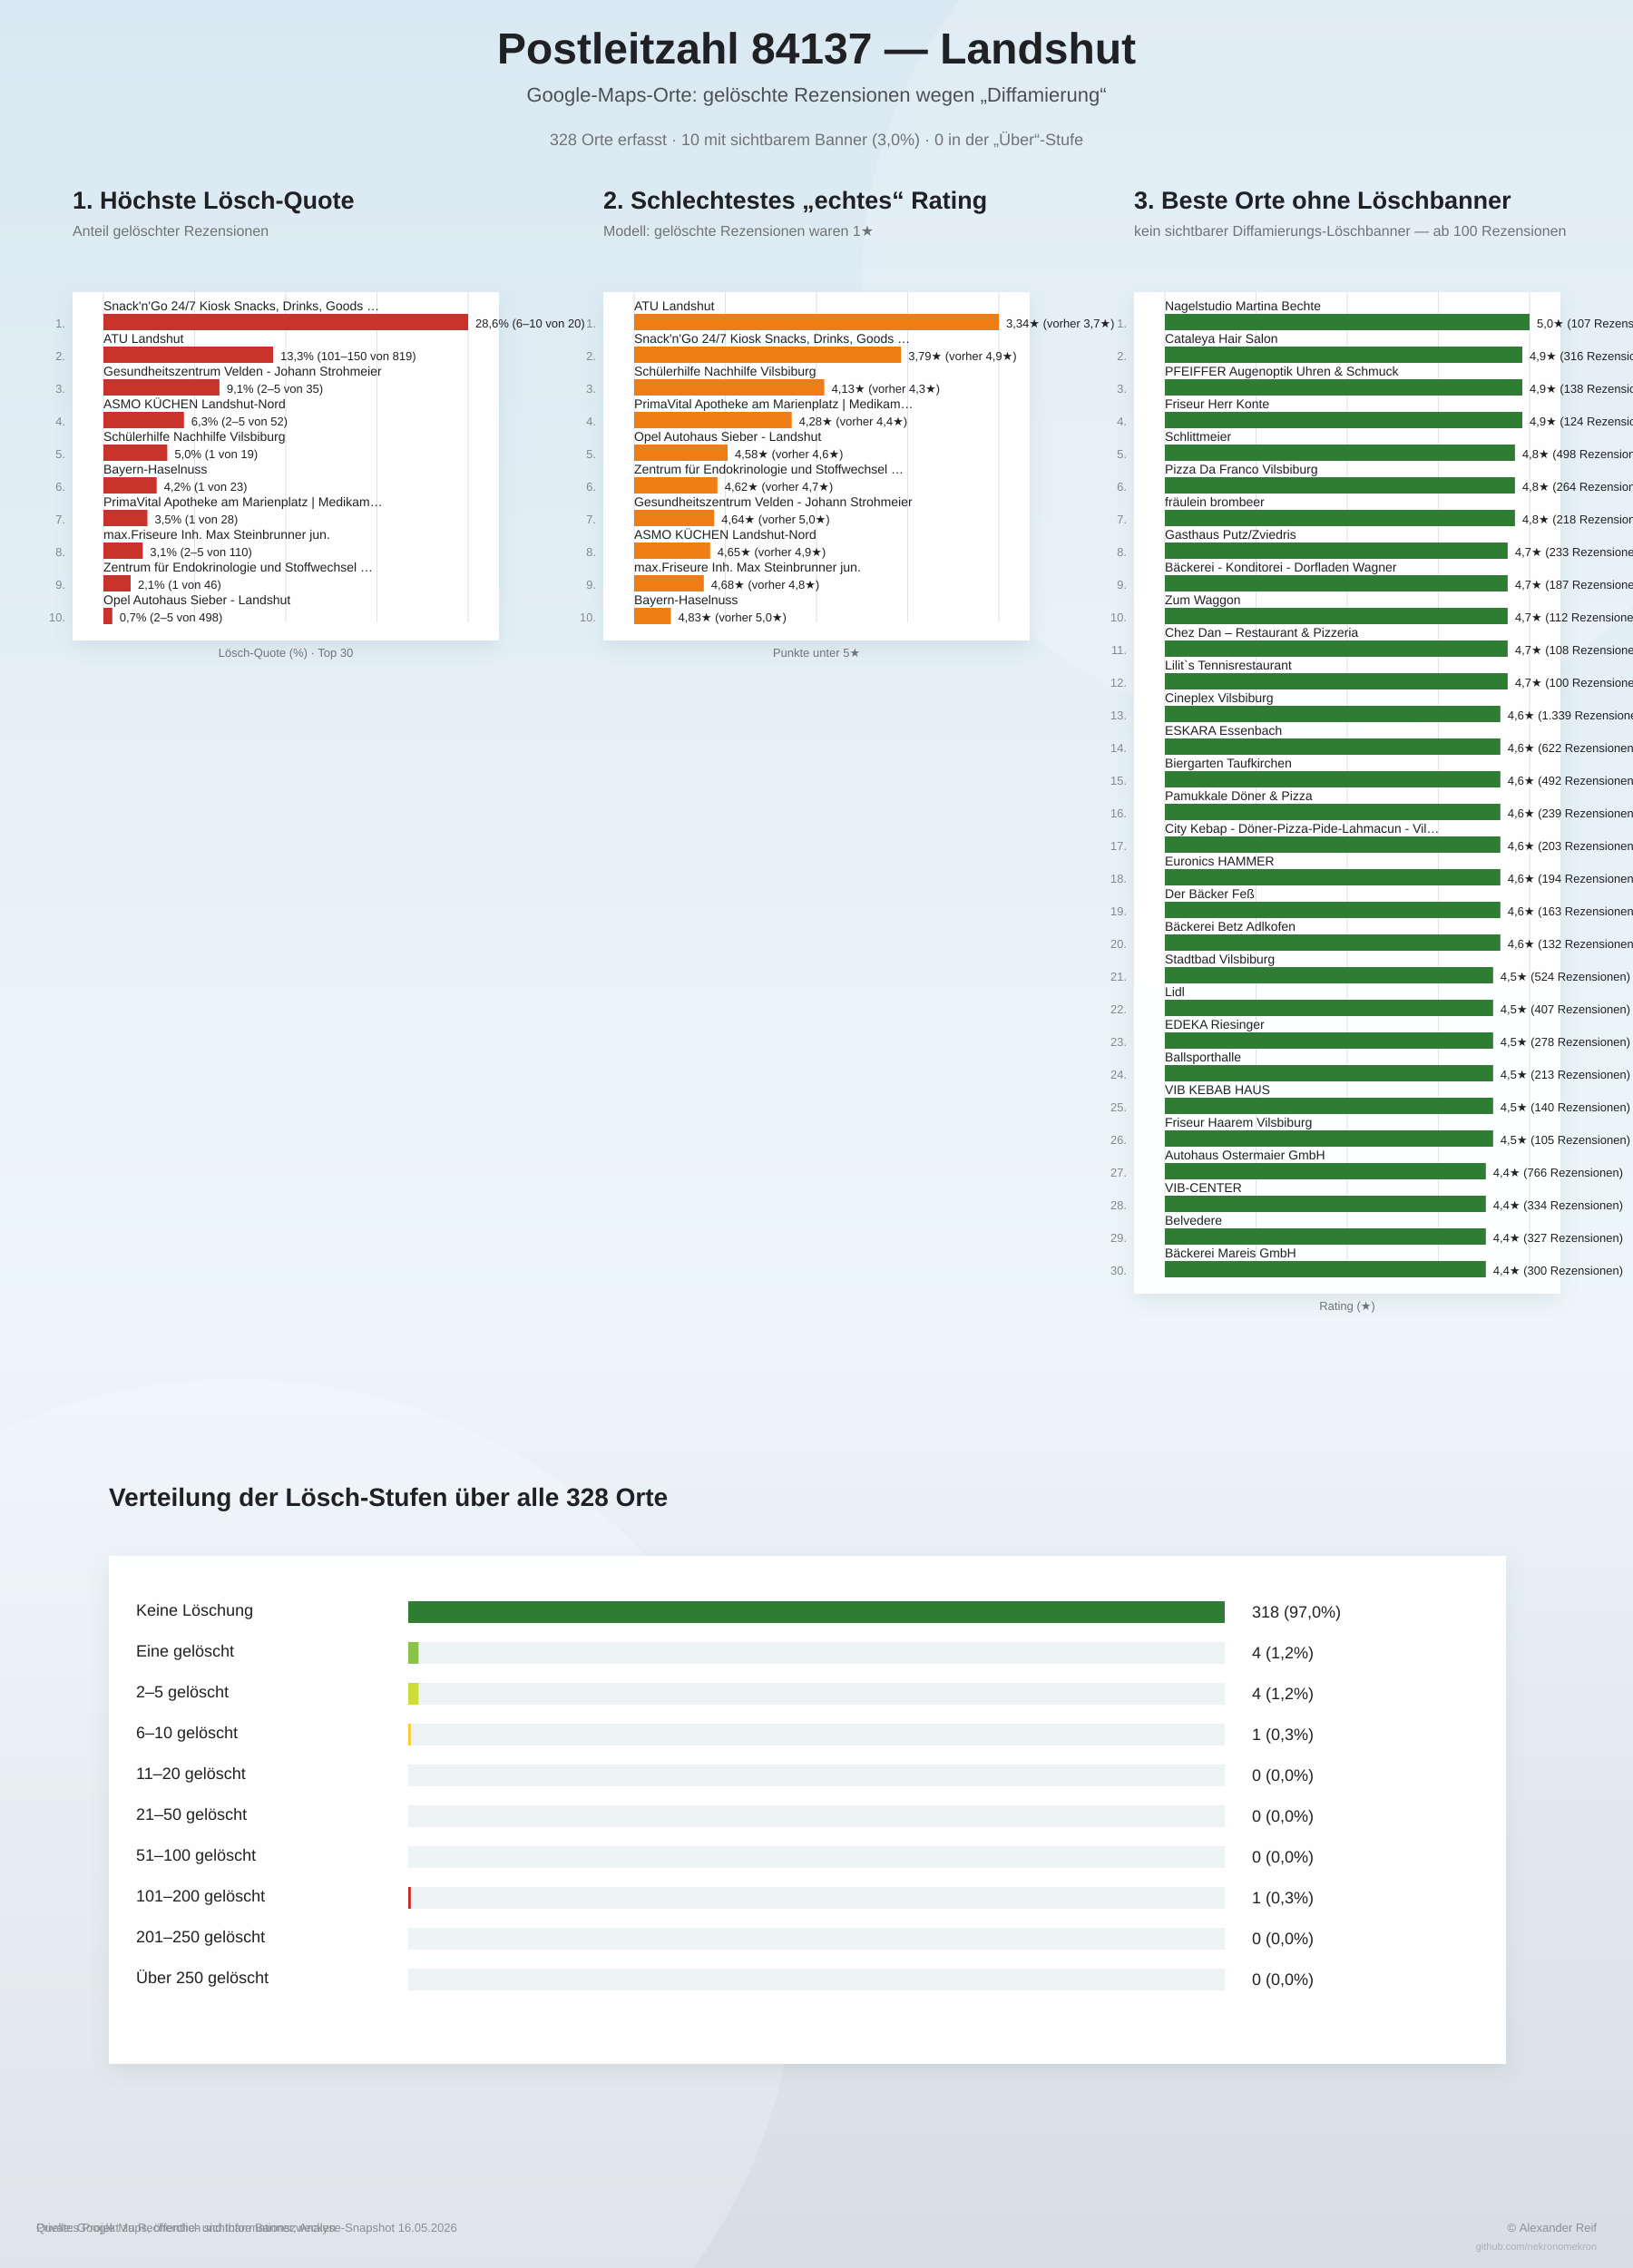
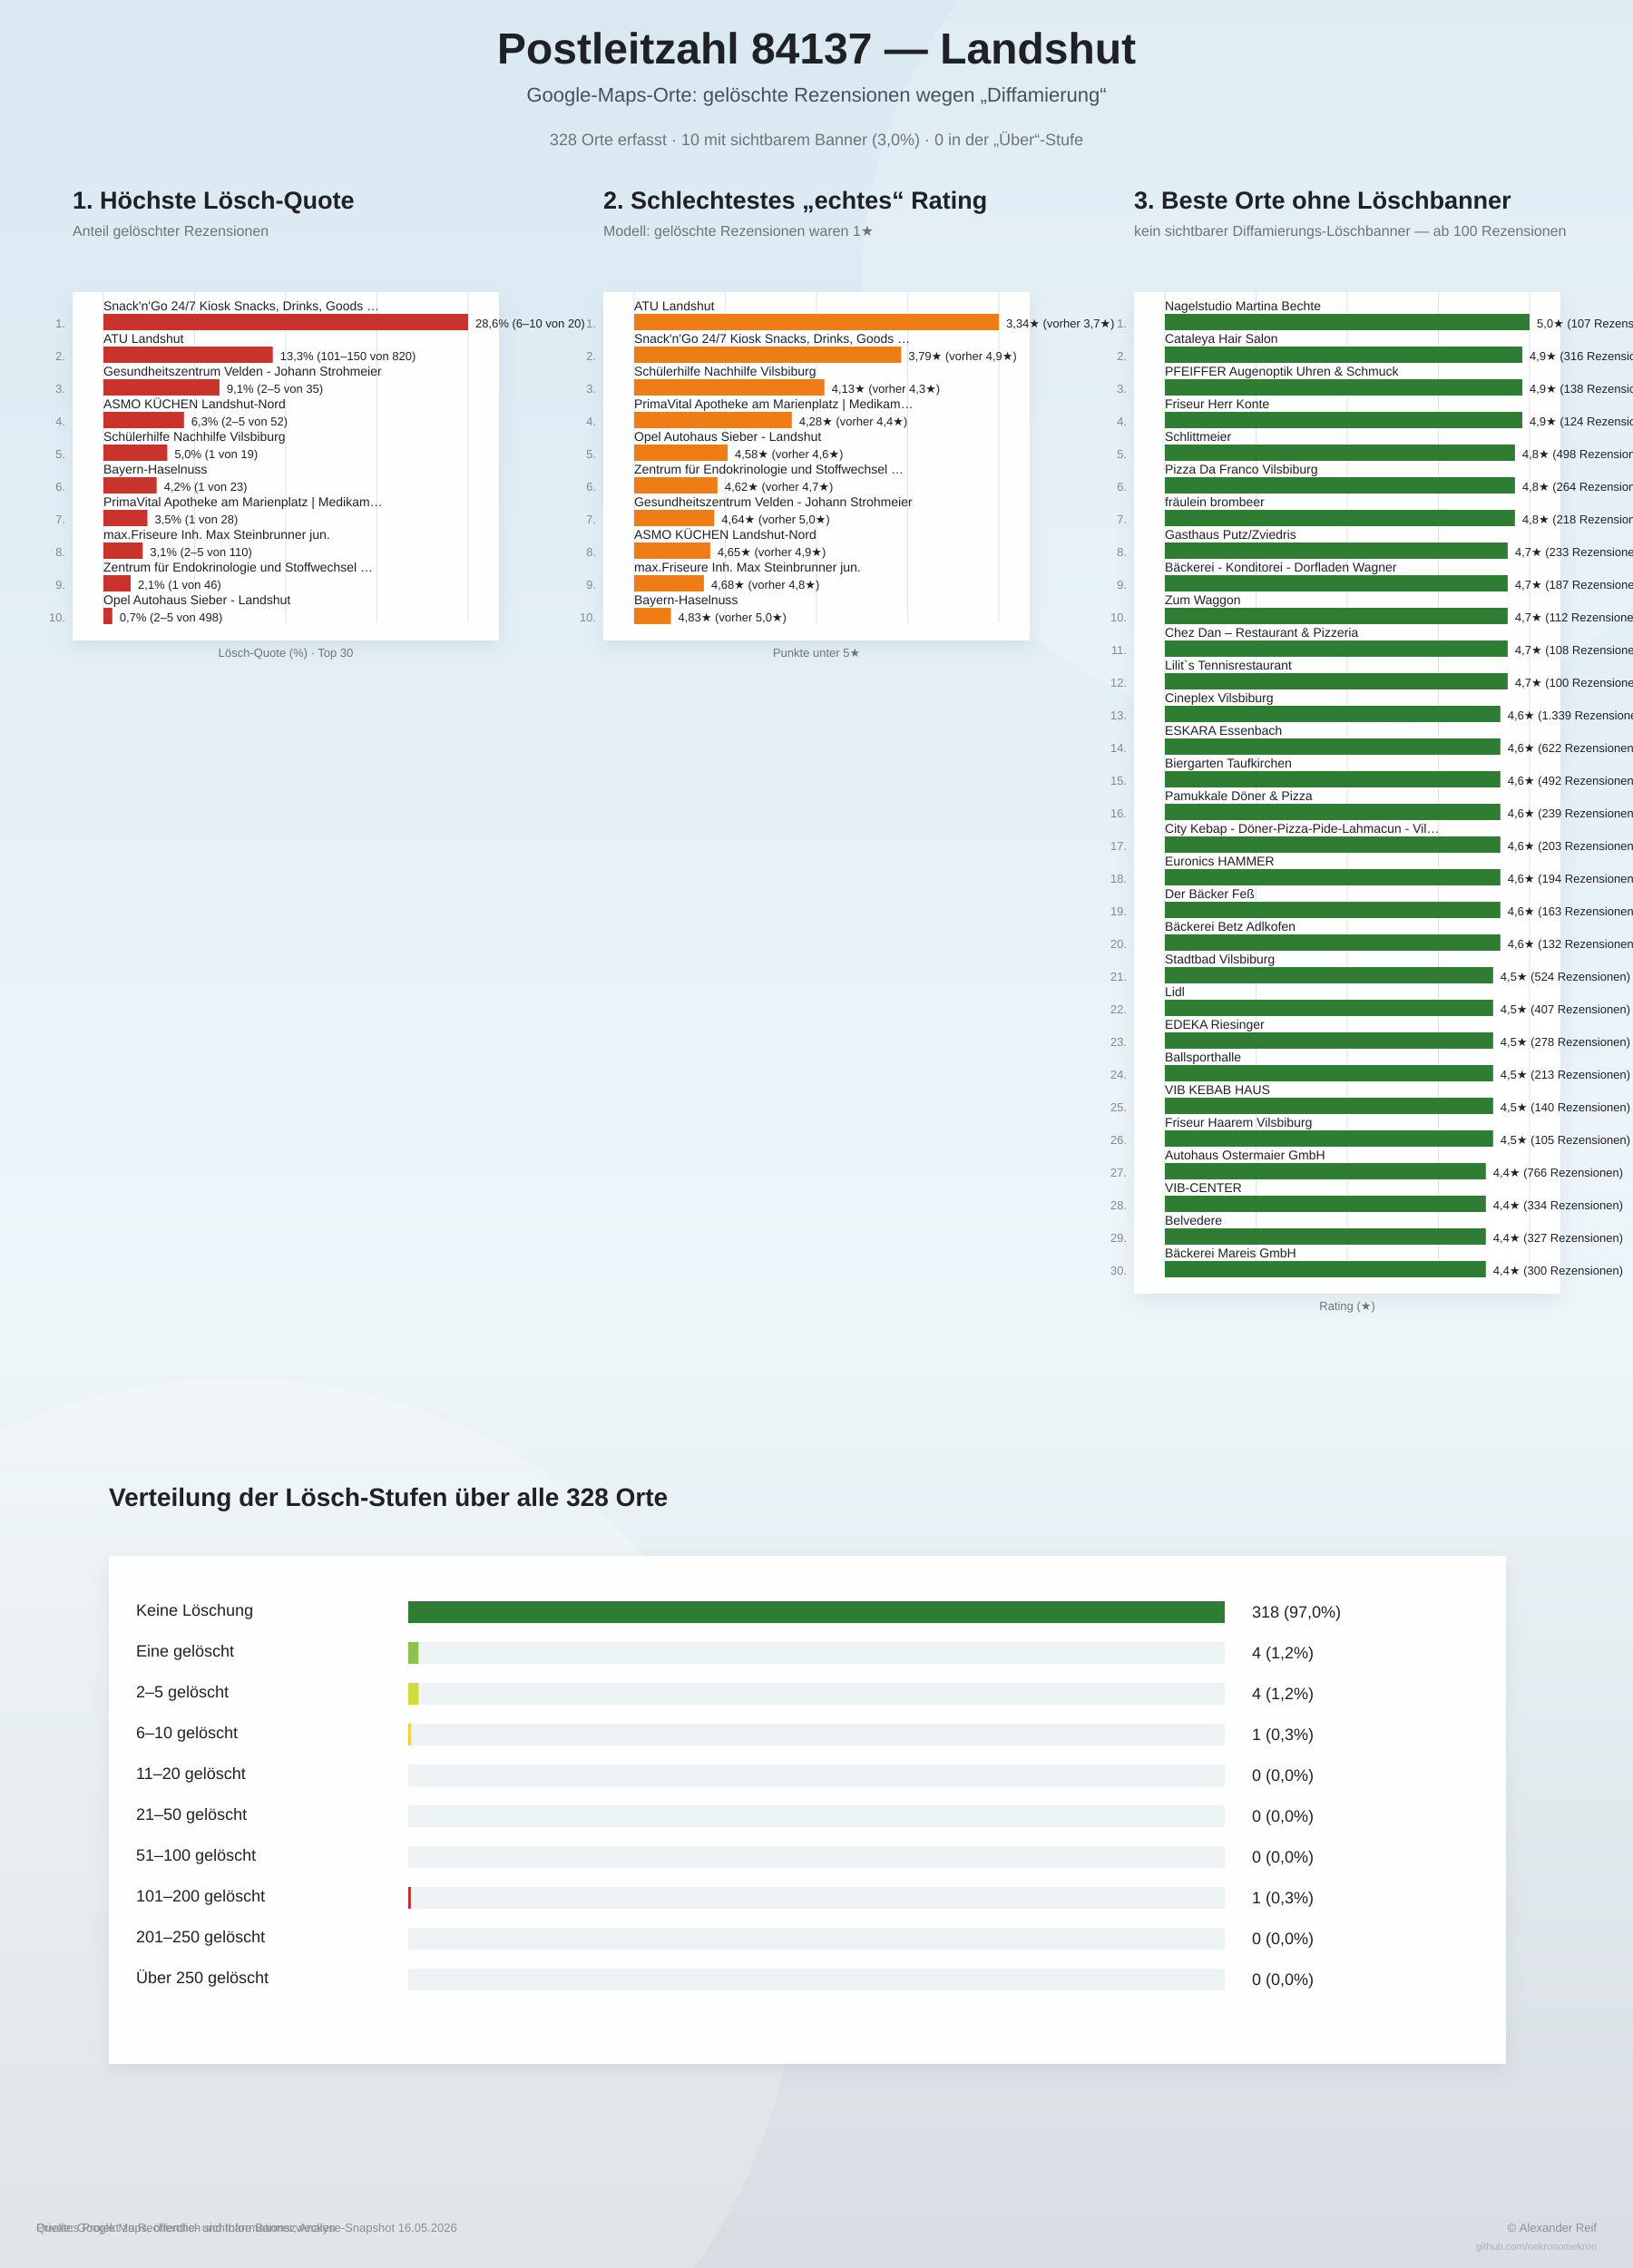
<svg xmlns="http://www.w3.org/2000/svg" width="1800" height="2500" viewBox="0 0 1800 2500">
  <defs>
    <linearGradient id="bg" x1="0" y1="0" x2="0" y2="1">
      <stop offset="0%" stop-color="#d9e8f2" />
      <stop offset="58%" stop-color="#eef6fa" />
      <stop offset="100%" stop-color="#d7dde2" />
    </linearGradient>
    <filter id="softShadow" x="-10%" y="-10%" width="120%" height="120%">
      <feDropShadow dx="0" dy="8" stdDeviation="10" flood-color="#6d7f8a" flood-opacity="0.16" />
    </filter>
  </defs>
  <rect width="100%" height="100%" fill="url(#bg)" />
  <circle cx="1450" cy="310" r="500" fill="#ffffff" opacity="0.18" />
  <circle cx="260" cy="2140" r="620" fill="#ffffff" opacity="0.20" />
  <text x="900" y="70" text-anchor="middle" font-family="Arial, sans-serif" font-size="48" font-weight="800" fill="#202124">Postleitzahl 84137 — Landshut</text>
  <text x="900" y="112" text-anchor="middle" font-family="Arial, sans-serif" font-size="22" fill="#4b5055">Google-Maps-Orte: gelöschte Rezensionen wegen „Diffamierung“</text>
  <text x="900" y="160" text-anchor="middle" font-family="Arial, sans-serif" font-size="18" fill="#6f7377">328 Orte erfasst · 10 mit sichtbarem Banner (3,0%) · 0 in der „Über“-Stufe</text>
  <g>
    <text x="80" y="230" font-family="Arial, sans-serif" font-size="27" font-weight="800" fill="#202124">1. Höchste Lösch-Quote</text>
    <text x="80" y="260" font-family="Arial, sans-serif" font-size="16" fill="#6f7377">Anteil gelöschter Rezensionen</text>
    <rect x="80" y="322" width="470" height="384" fill="#ffffff" opacity="0.96" filter="url(#softShadow)" />
    <line x1="114.0" y1="322" x2="114.0" y2="686.0" stroke="#dde3e8" stroke-width="1" />
    <line x1="214.5" y1="322" x2="214.5" y2="686.0" stroke="#dde3e8" stroke-width="1" />
    <line x1="315.0" y1="322" x2="315.0" y2="686.0" stroke="#dde3e8" stroke-width="1" />
    <line x1="415.5" y1="322" x2="415.5" y2="686.0" stroke="#dde3e8" stroke-width="1" />
    <line x1="516.0" y1="322" x2="516.0" y2="686.0" stroke="#dde3e8" stroke-width="1" />
    <text x="72" y="361.0" text-anchor="end" font-family="Arial, sans-serif" font-size="13" fill="#83888d">1.</text>
    <text x="114" y="342.0" font-family="Arial, sans-serif" font-size="14" fill="#202124">Snack'n'Go 24/7 Kiosk Snacks, Drinks, Goods …</text>
    <rect x="114" y="346.0" width="402.0" height="18" fill="#c9332c" />
    <text x="524.0" y="361.0" font-family="Arial, sans-serif" font-size="13" fill="#202124">28,6%  (6–10 von 20)</text>
    <text x="72" y="397.0" text-anchor="end" font-family="Arial, sans-serif" font-size="13" fill="#83888d">2.</text>
    <text x="114" y="378.0" font-family="Arial, sans-serif" font-size="14" fill="#202124">ATU Landshut</text>
-     <rect x="114" y="382.0" width="187.0" height="18" fill="#c9332c" />
-     <text x="309.0" y="397.0" font-family="Arial, sans-serif" font-size="13" fill="#202124">13,3%  (101–150 von 819)</text>
+     <rect x="114" y="382.0" width="186.7" height="18" fill="#c9332c" />
+     <text x="308.7" y="397.0" font-family="Arial, sans-serif" font-size="13" fill="#202124">13,3%  (101–150 von 820)</text>
    <text x="72" y="433.0" text-anchor="end" font-family="Arial, sans-serif" font-size="13" fill="#83888d">3.</text>
    <text x="114" y="414.0" font-family="Arial, sans-serif" font-size="14" fill="#202124">Gesundheitszentrum Velden - Johann Strohmeier</text>
    <rect x="114" y="418.0" width="127.9" height="18" fill="#c9332c" />
    <text x="249.9" y="433.0" font-family="Arial, sans-serif" font-size="13" fill="#202124">9,1%  (2–5 von 35)</text>
    <text x="72" y="469.0" text-anchor="end" font-family="Arial, sans-serif" font-size="13" fill="#83888d">4.</text>
    <text x="114" y="450.0" font-family="Arial, sans-serif" font-size="14" fill="#202124">ASMO KÜCHEN Landshut-Nord</text>
    <rect x="114" y="454.0" width="88.8" height="18" fill="#c9332c" />
    <text x="210.8" y="469.0" font-family="Arial, sans-serif" font-size="13" fill="#202124">6,3%  (2–5 von 52)</text>
    <text x="72" y="505.0" text-anchor="end" font-family="Arial, sans-serif" font-size="13" fill="#83888d">5.</text>
    <text x="114" y="486.0" font-family="Arial, sans-serif" font-size="14" fill="#202124">Schülerhilfe Nachhilfe Vilsbiburg</text>
    <rect x="114" y="490.0" width="70.4" height="18" fill="#c9332c" />
    <text x="192.4" y="505.0" font-family="Arial, sans-serif" font-size="13" fill="#202124">5,0%  (1 von 19)</text>
    <text x="72" y="541.0" text-anchor="end" font-family="Arial, sans-serif" font-size="13" fill="#83888d">6.</text>
    <text x="114" y="522.0" font-family="Arial, sans-serif" font-size="14" fill="#202124">Bayern-Haselnuss</text>
    <rect x="114" y="526.0" width="58.7" height="18" fill="#c9332c" />
    <text x="180.7" y="541.0" font-family="Arial, sans-serif" font-size="13" fill="#202124">4,2%  (1 von 23)</text>
    <text x="72" y="577.0" text-anchor="end" font-family="Arial, sans-serif" font-size="13" fill="#83888d">7.</text>
    <text x="114" y="558.0" font-family="Arial, sans-serif" font-size="14" fill="#202124">PrimaVital Apotheke am Marienplatz | Medikam…</text>
    <rect x="114" y="562.0" width="48.5" height="18" fill="#c9332c" />
    <text x="170.5" y="577.0" font-family="Arial, sans-serif" font-size="13" fill="#202124">3,5%  (1 von 28)</text>
    <text x="72" y="613.0" text-anchor="end" font-family="Arial, sans-serif" font-size="13" fill="#83888d">8.</text>
    <text x="114" y="594.0" font-family="Arial, sans-serif" font-size="14" fill="#202124">max.Friseure Inh. Max Steinbrunner jun.</text>
    <rect x="114" y="598.0" width="43.3" height="18" fill="#c9332c" />
    <text x="165.3" y="613.0" font-family="Arial, sans-serif" font-size="13" fill="#202124">3,1%  (2–5 von 110)</text>
    <text x="72" y="649.0" text-anchor="end" font-family="Arial, sans-serif" font-size="13" fill="#83888d">9.</text>
    <text x="114" y="630.0" font-family="Arial, sans-serif" font-size="14" fill="#202124">Zentrum für Endokrinologie und Stoffwechsel …</text>
    <rect x="114" y="634.0" width="30.0" height="18" fill="#c9332c" />
    <text x="152.0" y="649.0" font-family="Arial, sans-serif" font-size="13" fill="#202124">2,1%  (1 von 46)</text>
    <text x="72" y="685.0" text-anchor="end" font-family="Arial, sans-serif" font-size="13" fill="#83888d">10.</text>
    <text x="114" y="666.0" font-family="Arial, sans-serif" font-size="14" fill="#202124">Opel Autohaus Sieber - Landshut</text>
    <rect x="114" y="670.0" width="9.8" height="18" fill="#c9332c" />
    <text x="131.8" y="685.0" font-family="Arial, sans-serif" font-size="13" fill="#202124">0,7%  (2–5 von 498)</text>
    <text x="315" y="724.0" text-anchor="middle" font-family="Arial, sans-serif" font-size="13" fill="#6f7377">Lösch-Quote (%) · Top 30</text>
  </g>
  <g>
    <text x="665" y="230" font-family="Arial, sans-serif" font-size="27" font-weight="800" fill="#202124">2. Schlechtestes „echtes“ Rating</text>
    <text x="665" y="260" font-family="Arial, sans-serif" font-size="16" fill="#6f7377">Modell: gelöschte Rezensionen waren 1★</text>
    <rect x="665" y="322" width="470" height="384" fill="#ffffff" opacity="0.96" filter="url(#softShadow)" />
    <line x1="699.0" y1="322" x2="699.0" y2="686.0" stroke="#dde3e8" stroke-width="1" />
    <line x1="799.5" y1="322" x2="799.5" y2="686.0" stroke="#dde3e8" stroke-width="1" />
    <line x1="900.0" y1="322" x2="900.0" y2="686.0" stroke="#dde3e8" stroke-width="1" />
    <line x1="1000.5" y1="322" x2="1000.5" y2="686.0" stroke="#dde3e8" stroke-width="1" />
    <line x1="1101.0" y1="322" x2="1101.0" y2="686.0" stroke="#dde3e8" stroke-width="1" />
    <text x="657" y="361.0" text-anchor="end" font-family="Arial, sans-serif" font-size="13" fill="#83888d">1.</text>
    <text x="699" y="342.0" font-family="Arial, sans-serif" font-size="14" fill="#202124">ATU Landshut</text>
    <rect x="699" y="346.0" width="402.0" height="18" fill="#ef7d16" />
    <text x="1109.0" y="361.0" font-family="Arial, sans-serif" font-size="13" fill="#202124">3,34★  (vorher 3,7★)</text>
    <text x="657" y="397.0" text-anchor="end" font-family="Arial, sans-serif" font-size="13" fill="#83888d">2.</text>
    <text x="699" y="378.0" font-family="Arial, sans-serif" font-size="14" fill="#202124">Snack'n'Go 24/7 Kiosk Snacks, Drinks, Goods …</text>
-     <rect x="699" y="382.0" width="294.2" height="18" fill="#ef7d16" />
-     <text x="1001.2" y="397.0" font-family="Arial, sans-serif" font-size="13" fill="#202124">3,79★  (vorher 4,9★)</text>
+     <rect x="699" y="382.0" width="294.3" height="18" fill="#ef7d16" />
+     <text x="1001.3" y="397.0" font-family="Arial, sans-serif" font-size="13" fill="#202124">3,79★  (vorher 4,9★)</text>
    <text x="657" y="433.0" text-anchor="end" font-family="Arial, sans-serif" font-size="13" fill="#83888d">3.</text>
    <text x="699" y="414.0" font-family="Arial, sans-serif" font-size="14" fill="#202124">Schülerhilfe Nachhilfe Vilsbiburg</text>
-     <rect x="699" y="418.0" width="209.6" height="18" fill="#ef7d16" />
-     <text x="916.6" y="433.0" font-family="Arial, sans-serif" font-size="13" fill="#202124">4,13★  (vorher 4,3★)</text>
+     <rect x="699" y="418.0" width="209.7" height="18" fill="#ef7d16" />
+     <text x="916.7" y="433.0" font-family="Arial, sans-serif" font-size="13" fill="#202124">4,13★  (vorher 4,3★)</text>
    <text x="657" y="469.0" text-anchor="end" font-family="Arial, sans-serif" font-size="13" fill="#83888d">4.</text>
    <text x="699" y="450.0" font-family="Arial, sans-serif" font-size="14" fill="#202124">PrimaVital Apotheke am Marienplatz | Medikam…</text>
-     <rect x="699" y="454.0" width="173.7" height="18" fill="#ef7d16" />
-     <text x="880.7" y="469.0" font-family="Arial, sans-serif" font-size="13" fill="#202124">4,28★  (vorher 4,4★)</text>
+     <rect x="699" y="454.0" width="173.8" height="18" fill="#ef7d16" />
+     <text x="880.8" y="469.0" font-family="Arial, sans-serif" font-size="13" fill="#202124">4,28★  (vorher 4,4★)</text>
    <text x="657" y="505.0" text-anchor="end" font-family="Arial, sans-serif" font-size="13" fill="#83888d">5.</text>
    <text x="699" y="486.0" font-family="Arial, sans-serif" font-size="14" fill="#202124">Opel Autohaus Sieber - Landshut</text>
    <rect x="699" y="490.0" width="103.0" height="18" fill="#ef7d16" />
    <text x="810.0" y="505.0" font-family="Arial, sans-serif" font-size="13" fill="#202124">4,58★  (vorher 4,6★)</text>
    <text x="657" y="541.0" text-anchor="end" font-family="Arial, sans-serif" font-size="13" fill="#83888d">6.</text>
    <text x="699" y="522.0" font-family="Arial, sans-serif" font-size="14" fill="#202124">Zentrum für Endokrinologie und Stoffwechsel …</text>
-     <rect x="699" y="526.0" width="91.8" height="18" fill="#ef7d16" />
-     <text x="798.8" y="541.0" font-family="Arial, sans-serif" font-size="13" fill="#202124">4,62★  (vorher 4,7★)</text>
+     <rect x="699" y="526.0" width="91.9" height="18" fill="#ef7d16" />
+     <text x="798.9" y="541.0" font-family="Arial, sans-serif" font-size="13" fill="#202124">4,62★  (vorher 4,7★)</text>
    <text x="657" y="577.0" text-anchor="end" font-family="Arial, sans-serif" font-size="13" fill="#83888d">7.</text>
    <text x="699" y="558.0" font-family="Arial, sans-serif" font-size="14" fill="#202124">Gesundheitszentrum Velden - Johann Strohmeier</text>
-     <rect x="699" y="562.0" width="88.2" height="18" fill="#ef7d16" />
-     <text x="795.2" y="577.0" font-family="Arial, sans-serif" font-size="13" fill="#202124">4,64★  (vorher 5,0★)</text>
+     <rect x="699" y="562.0" width="88.3" height="18" fill="#ef7d16" />
+     <text x="795.3" y="577.0" font-family="Arial, sans-serif" font-size="13" fill="#202124">4,64★  (vorher 5,0★)</text>
    <text x="657" y="613.0" text-anchor="end" font-family="Arial, sans-serif" font-size="13" fill="#83888d">8.</text>
    <text x="699" y="594.0" font-family="Arial, sans-serif" font-size="14" fill="#202124">ASMO KÜCHEN Landshut-Nord</text>
-     <rect x="699" y="598.0" width="83.8" height="18" fill="#ef7d16" />
-     <text x="790.8" y="613.0" font-family="Arial, sans-serif" font-size="13" fill="#202124">4,65★  (vorher 4,9★)</text>
+     <rect x="699" y="598.0" width="83.9" height="18" fill="#ef7d16" />
+     <text x="790.9" y="613.0" font-family="Arial, sans-serif" font-size="13" fill="#202124">4,65★  (vorher 4,9★)</text>
    <text x="657" y="649.0" text-anchor="end" font-family="Arial, sans-serif" font-size="13" fill="#83888d">9.</text>
    <text x="699" y="630.0" font-family="Arial, sans-serif" font-size="14" fill="#202124">max.Friseure Inh. Max Steinbrunner jun.</text>
-     <rect x="699" y="634.0" width="76.8" height="18" fill="#ef7d16" />
-     <text x="783.8" y="649.0" font-family="Arial, sans-serif" font-size="13" fill="#202124">4,68★  (vorher 4,8★)</text>
+     <rect x="699" y="634.0" width="76.9" height="18" fill="#ef7d16" />
+     <text x="783.9" y="649.0" font-family="Arial, sans-serif" font-size="13" fill="#202124">4,68★  (vorher 4,8★)</text>
    <text x="657" y="685.0" text-anchor="end" font-family="Arial, sans-serif" font-size="13" fill="#83888d">10.</text>
    <text x="699" y="666.0" font-family="Arial, sans-serif" font-size="14" fill="#202124">Bayern-Haselnuss</text>
    <rect x="699" y="670.0" width="40.5" height="18" fill="#ef7d16" />
    <text x="747.5" y="685.0" font-family="Arial, sans-serif" font-size="13" fill="#202124">4,83★  (vorher 5,0★)</text>
    <text x="900" y="724.0" text-anchor="middle" font-family="Arial, sans-serif" font-size="13" fill="#6f7377">Punkte unter 5★</text>
  </g>
  <g>
    <text x="1250" y="230" font-family="Arial, sans-serif" font-size="27" font-weight="800" fill="#202124">3. Beste Orte ohne Löschbanner</text>
    <text x="1250" y="260" font-family="Arial, sans-serif" font-size="16" fill="#6f7377">kein sichtbarer Diffamierungs-Löschbanner — ab 100 Rezensionen</text>
    <rect x="1250" y="322" width="470" height="1104" fill="#ffffff" opacity="0.96" filter="url(#softShadow)" />
    <line x1="1284.0" y1="322" x2="1284.0" y2="1406.0" stroke="#dde3e8" stroke-width="1" />
    <line x1="1384.5" y1="322" x2="1384.5" y2="1406.0" stroke="#dde3e8" stroke-width="1" />
    <line x1="1485.0" y1="322" x2="1485.0" y2="1406.0" stroke="#dde3e8" stroke-width="1" />
    <line x1="1585.5" y1="322" x2="1585.5" y2="1406.0" stroke="#dde3e8" stroke-width="1" />
    <line x1="1686.0" y1="322" x2="1686.0" y2="1406.0" stroke="#dde3e8" stroke-width="1" />
    <text x="1242" y="361.0" text-anchor="end" font-family="Arial, sans-serif" font-size="13" fill="#83888d">1.</text>
    <text x="1284" y="342.0" font-family="Arial, sans-serif" font-size="14" fill="#202124">Nagelstudio Martina Bechte</text>
    <rect x="1284" y="346.0" width="402.0" height="18" fill="#2e7d32" />
    <text x="1694.0" y="361.0" font-family="Arial, sans-serif" font-size="13" fill="#202124">5,0★  (107 Rezensionen)</text>
    <text x="1242" y="397.0" text-anchor="end" font-family="Arial, sans-serif" font-size="13" fill="#83888d">2.</text>
    <text x="1284" y="378.0" font-family="Arial, sans-serif" font-size="14" fill="#202124">Cataleya Hair Salon</text>
    <rect x="1284" y="382.0" width="394.0" height="18" fill="#2e7d32" />
    <text x="1686.0" y="397.0" font-family="Arial, sans-serif" font-size="13" fill="#202124">4,9★  (316 Rezensionen)</text>
    <text x="1242" y="433.0" text-anchor="end" font-family="Arial, sans-serif" font-size="13" fill="#83888d">3.</text>
    <text x="1284" y="414.0" font-family="Arial, sans-serif" font-size="14" fill="#202124">PFEIFFER Augenoptik Uhren &amp; Schmuck</text>
    <rect x="1284" y="418.0" width="394.0" height="18" fill="#2e7d32" />
    <text x="1686.0" y="433.0" font-family="Arial, sans-serif" font-size="13" fill="#202124">4,9★  (138 Rezensionen)</text>
    <text x="1242" y="469.0" text-anchor="end" font-family="Arial, sans-serif" font-size="13" fill="#83888d">4.</text>
    <text x="1284" y="450.0" font-family="Arial, sans-serif" font-size="14" fill="#202124">Friseur Herr Konte</text>
    <rect x="1284" y="454.0" width="394.0" height="18" fill="#2e7d32" />
    <text x="1686.0" y="469.0" font-family="Arial, sans-serif" font-size="13" fill="#202124">4,9★  (124 Rezensionen)</text>
    <text x="1242" y="505.0" text-anchor="end" font-family="Arial, sans-serif" font-size="13" fill="#83888d">5.</text>
    <text x="1284" y="486.0" font-family="Arial, sans-serif" font-size="14" fill="#202124">Schlittmeier</text>
    <rect x="1284" y="490.0" width="385.9" height="18" fill="#2e7d32" />
    <text x="1677.9" y="505.0" font-family="Arial, sans-serif" font-size="13" fill="#202124">4,8★  (498 Rezensionen)</text>
    <text x="1242" y="541.0" text-anchor="end" font-family="Arial, sans-serif" font-size="13" fill="#83888d">6.</text>
    <text x="1284" y="522.0" font-family="Arial, sans-serif" font-size="14" fill="#202124">Pizza Da Franco Vilsbiburg</text>
    <rect x="1284" y="526.0" width="385.9" height="18" fill="#2e7d32" />
    <text x="1677.9" y="541.0" font-family="Arial, sans-serif" font-size="13" fill="#202124">4,8★  (264 Rezensionen)</text>
    <text x="1242" y="577.0" text-anchor="end" font-family="Arial, sans-serif" font-size="13" fill="#83888d">7.</text>
    <text x="1284" y="558.0" font-family="Arial, sans-serif" font-size="14" fill="#202124">fräulein brombeer</text>
    <rect x="1284" y="562.0" width="385.9" height="18" fill="#2e7d32" />
    <text x="1677.9" y="577.0" font-family="Arial, sans-serif" font-size="13" fill="#202124">4,8★  (218 Rezensionen)</text>
    <text x="1242" y="613.0" text-anchor="end" font-family="Arial, sans-serif" font-size="13" fill="#83888d">8.</text>
    <text x="1284" y="594.0" font-family="Arial, sans-serif" font-size="14" fill="#202124">Gasthaus Putz/Zviedris</text>
    <rect x="1284" y="598.0" width="377.9" height="18" fill="#2e7d32" />
    <text x="1669.9" y="613.0" font-family="Arial, sans-serif" font-size="13" fill="#202124">4,7★  (233 Rezensionen)</text>
    <text x="1242" y="649.0" text-anchor="end" font-family="Arial, sans-serif" font-size="13" fill="#83888d">9.</text>
    <text x="1284" y="630.0" font-family="Arial, sans-serif" font-size="14" fill="#202124">Bäckerei - Konditorei - Dorfladen Wagner</text>
    <rect x="1284" y="634.0" width="377.9" height="18" fill="#2e7d32" />
    <text x="1669.9" y="649.0" font-family="Arial, sans-serif" font-size="13" fill="#202124">4,7★  (187 Rezensionen)</text>
    <text x="1242" y="685.0" text-anchor="end" font-family="Arial, sans-serif" font-size="13" fill="#83888d">10.</text>
    <text x="1284" y="666.0" font-family="Arial, sans-serif" font-size="14" fill="#202124">Zum Waggon</text>
    <rect x="1284" y="670.0" width="377.9" height="18" fill="#2e7d32" />
    <text x="1669.9" y="685.0" font-family="Arial, sans-serif" font-size="13" fill="#202124">4,7★  (112 Rezensionen)</text>
    <text x="1242" y="721.0" text-anchor="end" font-family="Arial, sans-serif" font-size="13" fill="#83888d">11.</text>
    <text x="1284" y="702.0" font-family="Arial, sans-serif" font-size="14" fill="#202124">Chez Dan – Restaurant &amp; Pizzeria</text>
    <rect x="1284" y="706.0" width="377.9" height="18" fill="#2e7d32" />
    <text x="1669.9" y="721.0" font-family="Arial, sans-serif" font-size="13" fill="#202124">4,7★  (108 Rezensionen)</text>
    <text x="1242" y="757.0" text-anchor="end" font-family="Arial, sans-serif" font-size="13" fill="#83888d">12.</text>
    <text x="1284" y="738.0" font-family="Arial, sans-serif" font-size="14" fill="#202124">Lilit`s Tennisrestaurant</text>
    <rect x="1284" y="742.0" width="377.9" height="18" fill="#2e7d32" />
    <text x="1669.9" y="757.0" font-family="Arial, sans-serif" font-size="13" fill="#202124">4,7★  (100 Rezensionen)</text>
    <text x="1242" y="793.0" text-anchor="end" font-family="Arial, sans-serif" font-size="13" fill="#83888d">13.</text>
    <text x="1284" y="774.0" font-family="Arial, sans-serif" font-size="14" fill="#202124">Cineplex Vilsbiburg</text>
    <rect x="1284" y="778.0" width="369.8" height="18" fill="#2e7d32" />
    <text x="1661.8" y="793.0" font-family="Arial, sans-serif" font-size="13" fill="#202124">4,6★  (1.339 Rezensionen)</text>
    <text x="1242" y="829.0" text-anchor="end" font-family="Arial, sans-serif" font-size="13" fill="#83888d">14.</text>
    <text x="1284" y="810.0" font-family="Arial, sans-serif" font-size="14" fill="#202124">ESKARA Essenbach</text>
    <rect x="1284" y="814.0" width="369.8" height="18" fill="#2e7d32" />
    <text x="1661.8" y="829.0" font-family="Arial, sans-serif" font-size="13" fill="#202124">4,6★  (622 Rezensionen)</text>
    <text x="1242" y="865.0" text-anchor="end" font-family="Arial, sans-serif" font-size="13" fill="#83888d">15.</text>
    <text x="1284" y="846.0" font-family="Arial, sans-serif" font-size="14" fill="#202124">Biergarten Taufkirchen</text>
    <rect x="1284" y="850.0" width="369.8" height="18" fill="#2e7d32" />
    <text x="1661.8" y="865.0" font-family="Arial, sans-serif" font-size="13" fill="#202124">4,6★  (492 Rezensionen)</text>
    <text x="1242" y="901.0" text-anchor="end" font-family="Arial, sans-serif" font-size="13" fill="#83888d">16.</text>
    <text x="1284" y="882.0" font-family="Arial, sans-serif" font-size="14" fill="#202124">Pamukkale Döner &amp; Pizza</text>
    <rect x="1284" y="886.0" width="369.8" height="18" fill="#2e7d32" />
    <text x="1661.8" y="901.0" font-family="Arial, sans-serif" font-size="13" fill="#202124">4,6★  (239 Rezensionen)</text>
    <text x="1242" y="937.0" text-anchor="end" font-family="Arial, sans-serif" font-size="13" fill="#83888d">17.</text>
    <text x="1284" y="918.0" font-family="Arial, sans-serif" font-size="14" fill="#202124">City Kebap - Döner-Pizza-Pide-Lahmacun - Vil…</text>
    <rect x="1284" y="922.0" width="369.8" height="18" fill="#2e7d32" />
    <text x="1661.8" y="937.0" font-family="Arial, sans-serif" font-size="13" fill="#202124">4,6★  (203 Rezensionen)</text>
    <text x="1242" y="973.0" text-anchor="end" font-family="Arial, sans-serif" font-size="13" fill="#83888d">18.</text>
    <text x="1284" y="954.0" font-family="Arial, sans-serif" font-size="14" fill="#202124">Euronics HAMMER</text>
    <rect x="1284" y="958.0" width="369.8" height="18" fill="#2e7d32" />
    <text x="1661.8" y="973.0" font-family="Arial, sans-serif" font-size="13" fill="#202124">4,6★  (194 Rezensionen)</text>
    <text x="1242" y="1009.0" text-anchor="end" font-family="Arial, sans-serif" font-size="13" fill="#83888d">19.</text>
    <text x="1284" y="990.0" font-family="Arial, sans-serif" font-size="14" fill="#202124">Der Bäcker Feß</text>
    <rect x="1284" y="994.0" width="369.8" height="18" fill="#2e7d32" />
    <text x="1661.8" y="1009.0" font-family="Arial, sans-serif" font-size="13" fill="#202124">4,6★  (163 Rezensionen)</text>
    <text x="1242" y="1045.0" text-anchor="end" font-family="Arial, sans-serif" font-size="13" fill="#83888d">20.</text>
    <text x="1284" y="1026.0" font-family="Arial, sans-serif" font-size="14" fill="#202124">Bäckerei Betz Adlkofen</text>
    <rect x="1284" y="1030.0" width="369.8" height="18" fill="#2e7d32" />
    <text x="1661.8" y="1045.0" font-family="Arial, sans-serif" font-size="13" fill="#202124">4,6★  (132 Rezensionen)</text>
    <text x="1242" y="1081.0" text-anchor="end" font-family="Arial, sans-serif" font-size="13" fill="#83888d">21.</text>
    <text x="1284" y="1062.0" font-family="Arial, sans-serif" font-size="14" fill="#202124">Stadtbad Vilsbiburg</text>
    <rect x="1284" y="1066.0" width="361.8" height="18" fill="#2e7d32" />
    <text x="1653.8" y="1081.0" font-family="Arial, sans-serif" font-size="13" fill="#202124">4,5★  (524 Rezensionen)</text>
    <text x="1242" y="1117.0" text-anchor="end" font-family="Arial, sans-serif" font-size="13" fill="#83888d">22.</text>
    <text x="1284" y="1098.0" font-family="Arial, sans-serif" font-size="14" fill="#202124">Lidl</text>
    <rect x="1284" y="1102.0" width="361.8" height="18" fill="#2e7d32" />
    <text x="1653.8" y="1117.0" font-family="Arial, sans-serif" font-size="13" fill="#202124">4,5★  (407 Rezensionen)</text>
    <text x="1242" y="1153.0" text-anchor="end" font-family="Arial, sans-serif" font-size="13" fill="#83888d">23.</text>
    <text x="1284" y="1134.0" font-family="Arial, sans-serif" font-size="14" fill="#202124">EDEKA Riesinger</text>
    <rect x="1284" y="1138.0" width="361.8" height="18" fill="#2e7d32" />
    <text x="1653.8" y="1153.0" font-family="Arial, sans-serif" font-size="13" fill="#202124">4,5★  (278 Rezensionen)</text>
    <text x="1242" y="1189.0" text-anchor="end" font-family="Arial, sans-serif" font-size="13" fill="#83888d">24.</text>
    <text x="1284" y="1170.0" font-family="Arial, sans-serif" font-size="14" fill="#202124">Ballsporthalle</text>
    <rect x="1284" y="1174.0" width="361.8" height="18" fill="#2e7d32" />
    <text x="1653.8" y="1189.0" font-family="Arial, sans-serif" font-size="13" fill="#202124">4,5★  (213 Rezensionen)</text>
    <text x="1242" y="1225.0" text-anchor="end" font-family="Arial, sans-serif" font-size="13" fill="#83888d">25.</text>
    <text x="1284" y="1206.0" font-family="Arial, sans-serif" font-size="14" fill="#202124">VIB KEBAB HAUS</text>
    <rect x="1284" y="1210.0" width="361.8" height="18" fill="#2e7d32" />
    <text x="1653.8" y="1225.0" font-family="Arial, sans-serif" font-size="13" fill="#202124">4,5★  (140 Rezensionen)</text>
    <text x="1242" y="1261.0" text-anchor="end" font-family="Arial, sans-serif" font-size="13" fill="#83888d">26.</text>
    <text x="1284" y="1242.0" font-family="Arial, sans-serif" font-size="14" fill="#202124">Friseur Haarem Vilsbiburg</text>
    <rect x="1284" y="1246.0" width="361.8" height="18" fill="#2e7d32" />
    <text x="1653.8" y="1261.0" font-family="Arial, sans-serif" font-size="13" fill="#202124">4,5★  (105 Rezensionen)</text>
    <text x="1242" y="1297.0" text-anchor="end" font-family="Arial, sans-serif" font-size="13" fill="#83888d">27.</text>
    <text x="1284" y="1278.0" font-family="Arial, sans-serif" font-size="14" fill="#202124">Autohaus Ostermaier GmbH</text>
    <rect x="1284" y="1282.0" width="353.8" height="18" fill="#2e7d32" />
    <text x="1645.8" y="1297.0" font-family="Arial, sans-serif" font-size="13" fill="#202124">4,4★  (766 Rezensionen)</text>
    <text x="1242" y="1333.0" text-anchor="end" font-family="Arial, sans-serif" font-size="13" fill="#83888d">28.</text>
    <text x="1284" y="1314.0" font-family="Arial, sans-serif" font-size="14" fill="#202124">VIB-CENTER</text>
    <rect x="1284" y="1318.0" width="353.8" height="18" fill="#2e7d32" />
    <text x="1645.8" y="1333.0" font-family="Arial, sans-serif" font-size="13" fill="#202124">4,4★  (334 Rezensionen)</text>
    <text x="1242" y="1369.0" text-anchor="end" font-family="Arial, sans-serif" font-size="13" fill="#83888d">29.</text>
    <text x="1284" y="1350.0" font-family="Arial, sans-serif" font-size="14" fill="#202124">Belvedere</text>
    <rect x="1284" y="1354.0" width="353.8" height="18" fill="#2e7d32" />
    <text x="1645.8" y="1369.0" font-family="Arial, sans-serif" font-size="13" fill="#202124">4,4★  (327 Rezensionen)</text>
    <text x="1242" y="1405.0" text-anchor="end" font-family="Arial, sans-serif" font-size="13" fill="#83888d">30.</text>
    <text x="1284" y="1386.0" font-family="Arial, sans-serif" font-size="14" fill="#202124">Bäckerei Mareis GmbH</text>
    <rect x="1284" y="1390.0" width="353.8" height="18" fill="#2e7d32" />
    <text x="1645.8" y="1405.0" font-family="Arial, sans-serif" font-size="13" fill="#202124">4,4★  (300 Rezensionen)</text>
    <text x="1485" y="1444.0" text-anchor="middle" font-family="Arial, sans-serif" font-size="13" fill="#6f7377">Rating (★)</text>
  </g>
  <g>
    <text x="120" y="1660" font-family="Arial, sans-serif" font-size="28" font-weight="800" fill="#202124">Verteilung der Lösch-Stufen über alle 328 Orte</text>
    <rect x="120" y="1715" width="1540" height="560" fill="#ffffff" opacity="0.96" filter="url(#softShadow)" />
    <text x="150" y="1781" font-family="Arial, sans-serif" font-size="18" fill="#202124">Keine Löschung</text>
    <rect x="450" y="1765" width="900" height="24" fill="#edf2f5" />
    <rect x="450" y="1765" width="900.0" height="24" fill="#2e7d32" />
    <text x="1380" y="1783" font-family="Arial, sans-serif" font-size="18" fill="#202124">318 (97,0%)</text>
    <text x="150" y="1826" font-family="Arial, sans-serif" font-size="18" fill="#202124">Eine gelöscht</text>
    <rect x="450" y="1810" width="900" height="24" fill="#edf2f5" />
    <rect x="450" y="1810" width="11.3" height="24" fill="#8bc34a" />
    <text x="1380" y="1828" font-family="Arial, sans-serif" font-size="18" fill="#202124">4 (1,2%)</text>
    <text x="150" y="1871" font-family="Arial, sans-serif" font-size="18" fill="#202124">2–5 gelöscht</text>
    <rect x="450" y="1855" width="900" height="24" fill="#edf2f5" />
    <rect x="450" y="1855" width="11.3" height="24" fill="#cddc39" />
    <text x="1380" y="1873" font-family="Arial, sans-serif" font-size="18" fill="#202124">4 (1,2%)</text>
    <text x="150" y="1916" font-family="Arial, sans-serif" font-size="18" fill="#202124">6–10 gelöscht</text>
    <rect x="450" y="1900" width="900" height="24" fill="#edf2f5" />
    <rect x="450" y="1900" width="2.8" height="24" fill="#ffca28" />
    <text x="1380" y="1918" font-family="Arial, sans-serif" font-size="18" fill="#202124">1 (0,3%)</text>
    <text x="150" y="1961" font-family="Arial, sans-serif" font-size="18" fill="#202124">11–20 gelöscht</text>
    <rect x="450" y="1945" width="900" height="24" fill="#edf2f5" />
    <rect x="450" y="1945" width="0.0" height="24" fill="#ff9f1c" />
    <text x="1380" y="1963" font-family="Arial, sans-serif" font-size="18" fill="#202124">0 (0,0%)</text>
    <text x="150" y="2006" font-family="Arial, sans-serif" font-size="18" fill="#202124">21–50 gelöscht</text>
    <rect x="450" y="1990" width="900" height="24" fill="#edf2f5" />
    <rect x="450" y="1990" width="0.0" height="24" fill="#ff6d00" />
    <text x="1380" y="2008" font-family="Arial, sans-serif" font-size="18" fill="#202124">0 (0,0%)</text>
    <text x="150" y="2051" font-family="Arial, sans-serif" font-size="18" fill="#202124">51–100 gelöscht</text>
    <rect x="450" y="2035" width="900" height="24" fill="#edf2f5" />
    <rect x="450" y="2035" width="0.0" height="24" fill="#e5391b" />
    <text x="1380" y="2053" font-family="Arial, sans-serif" font-size="18" fill="#202124">0 (0,0%)</text>
    <text x="150" y="2096" font-family="Arial, sans-serif" font-size="18" fill="#202124">101–200 gelöscht</text>
    <rect x="450" y="2080" width="900" height="24" fill="#edf2f5" />
    <rect x="450" y="2080" width="2.8" height="24" fill="#c62828" />
    <text x="1380" y="2098" font-family="Arial, sans-serif" font-size="18" fill="#202124">1 (0,3%)</text>
    <text x="150" y="2141" font-family="Arial, sans-serif" font-size="18" fill="#202124">201–250 gelöscht</text>
    <rect x="450" y="2125" width="900" height="24" fill="#edf2f5" />
    <rect x="450" y="2125" width="0.0" height="24" fill="#8e1919" />
    <text x="1380" y="2143" font-family="Arial, sans-serif" font-size="18" fill="#202124">0 (0,0%)</text>
    <text x="150" y="2186" font-family="Arial, sans-serif" font-size="18" fill="#202124">Über 250 gelöscht</text>
    <rect x="450" y="2170" width="900" height="24" fill="#edf2f5" />
    <rect x="450" y="2170" width="0.0" height="24" fill="#5b0f0f" />
    <text x="1380" y="2188" font-family="Arial, sans-serif" font-size="18" fill="#202124">0 (0,0%)</text>
  </g>
  <text x="40" y="2460" font-family="Arial, sans-serif" font-size="13" fill="#8a8f94">Quelle: Google Maps, öffentlich sichtbare Banner; Analyse-Snapshot 16.05.2026</text>
  <text x="40" y="2460" font-family="Arial, sans-serif" font-size="13" fill="#8a8f94">Privates Projekt zu Recherche- und Informationszwecken</text>
  <text x="1760" y="2460" text-anchor="end" font-family="Arial, sans-serif" font-size="13" fill="#8a8f94">© <a href="https://github.com/nekronomekron" target="_blank" style="fill:#8a8f94;text-decoration:none">Alexander Reif</a>
  </text>
  <text x="1760" y="2480" text-anchor="end" font-family="Arial, sans-serif" font-size="11" fill="#aab0b5">github.com/nekronomekron</text>
</svg>
